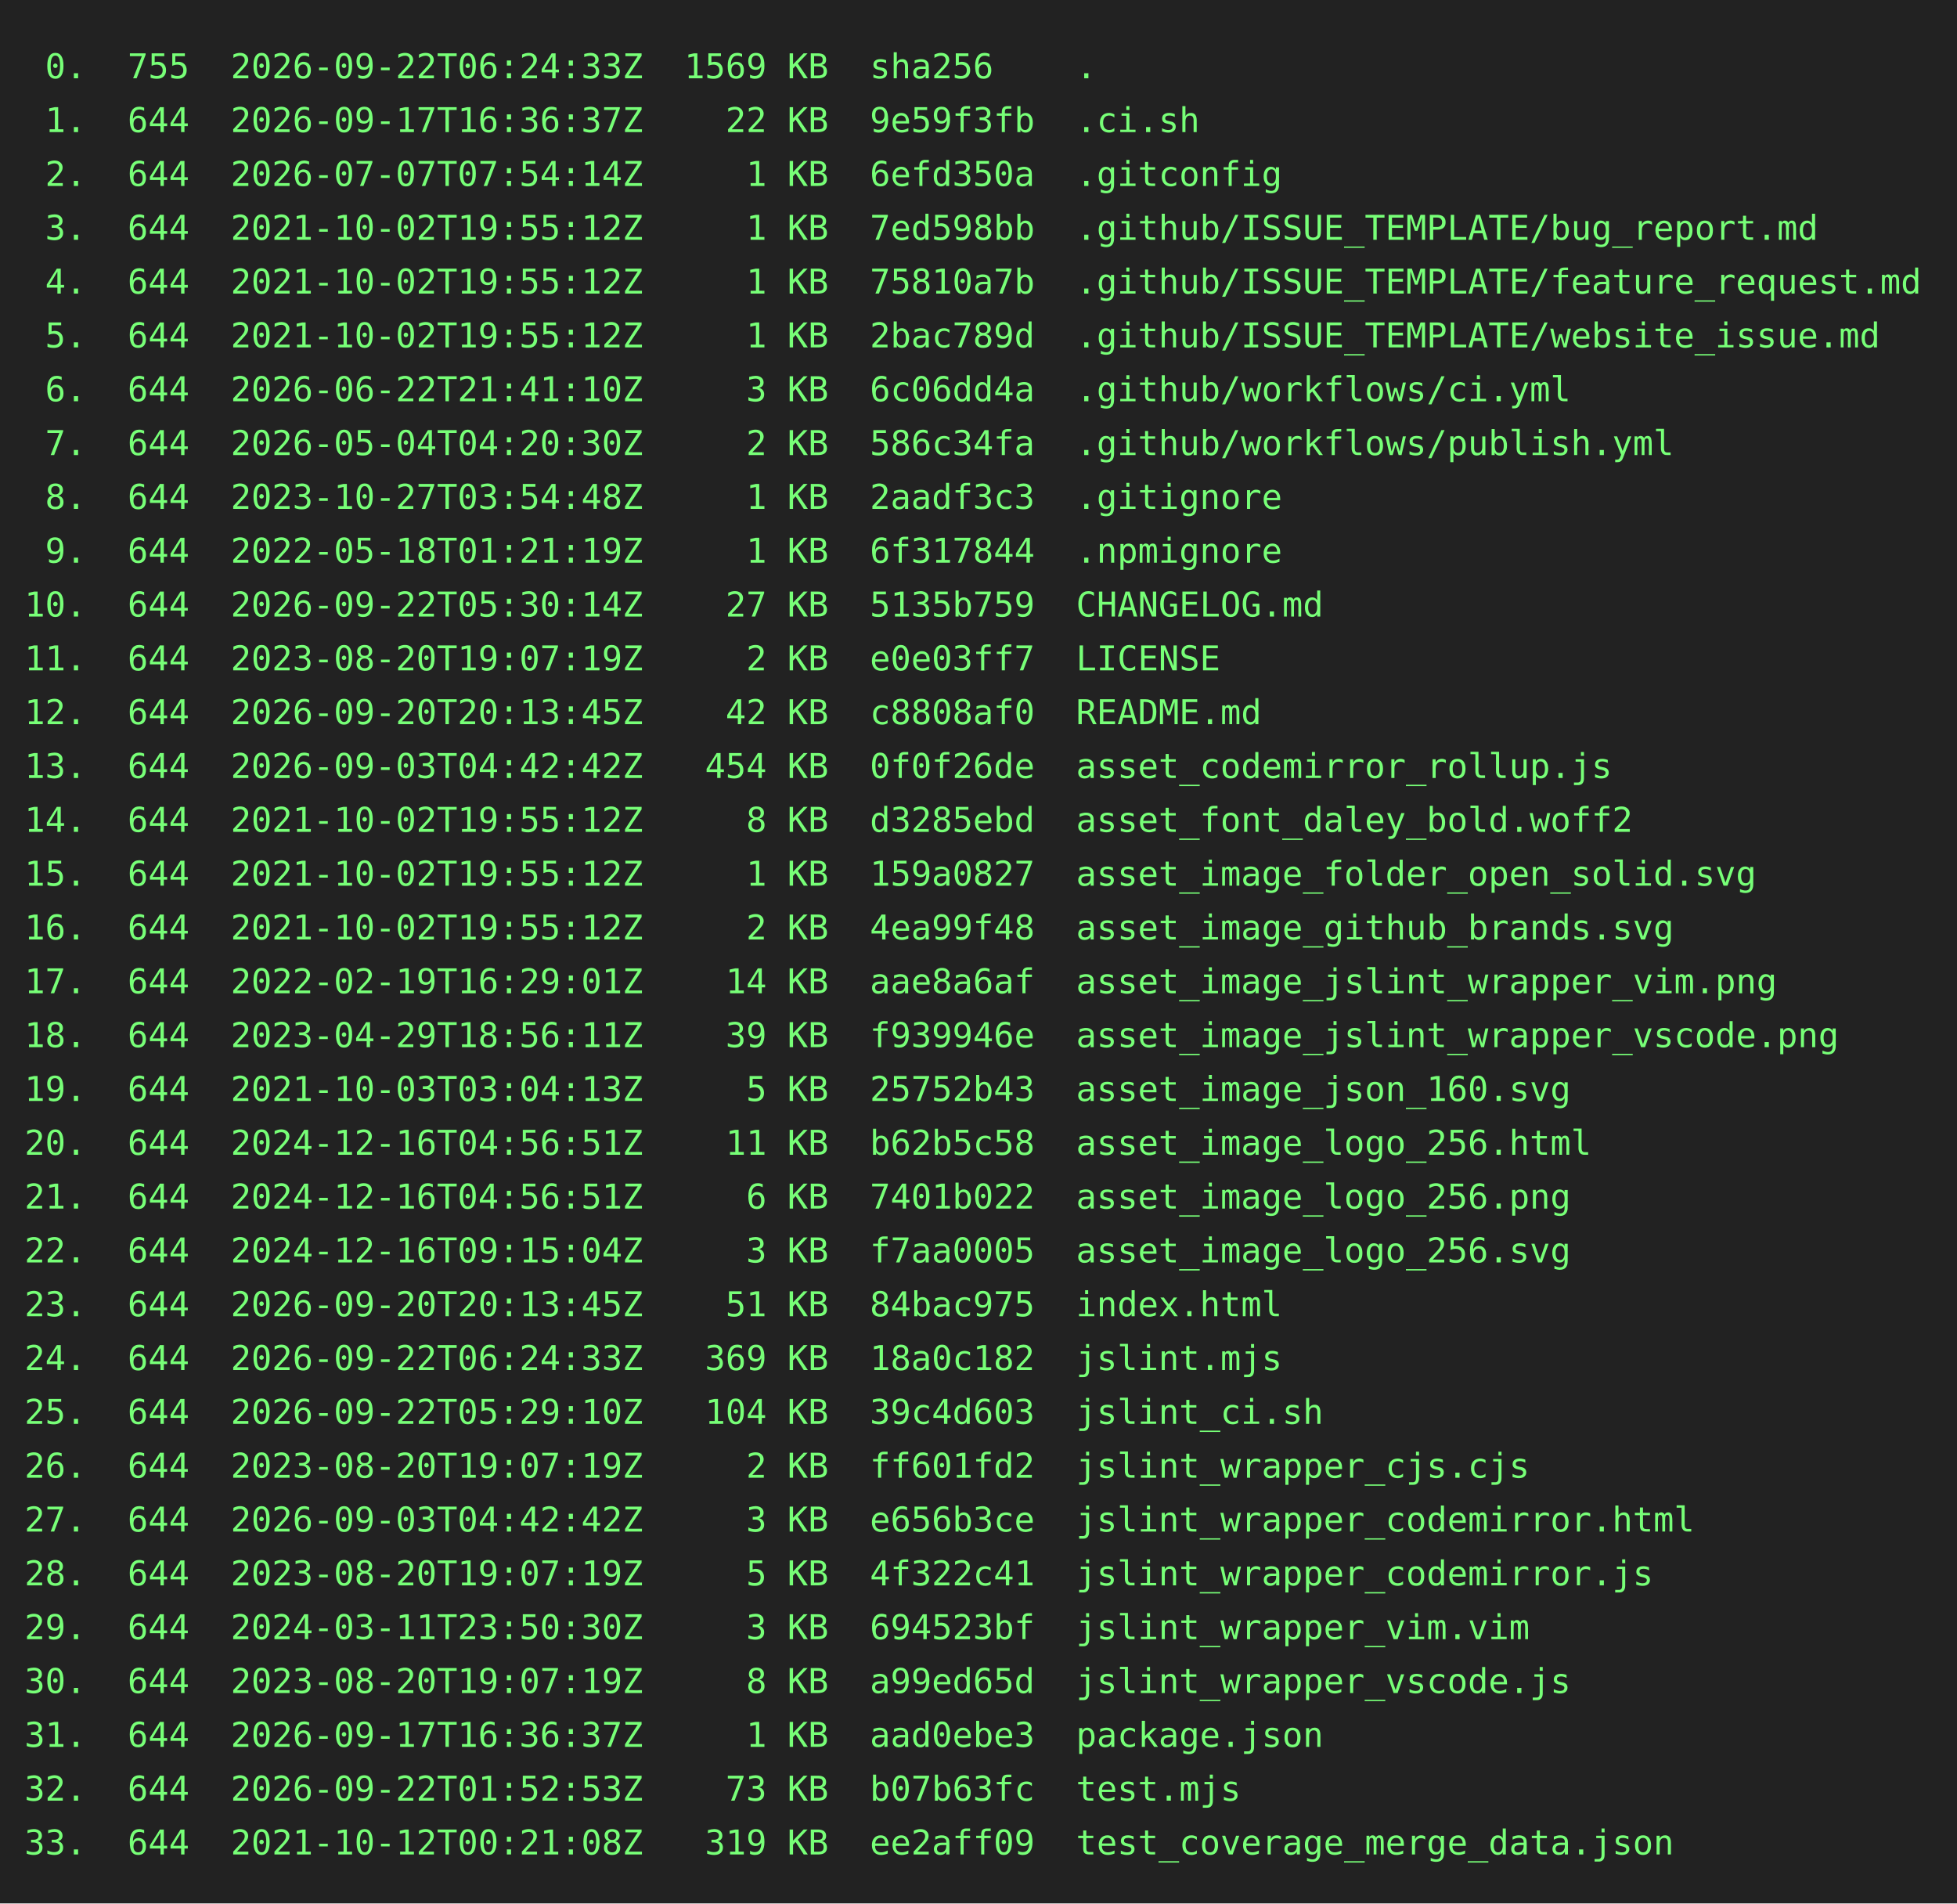
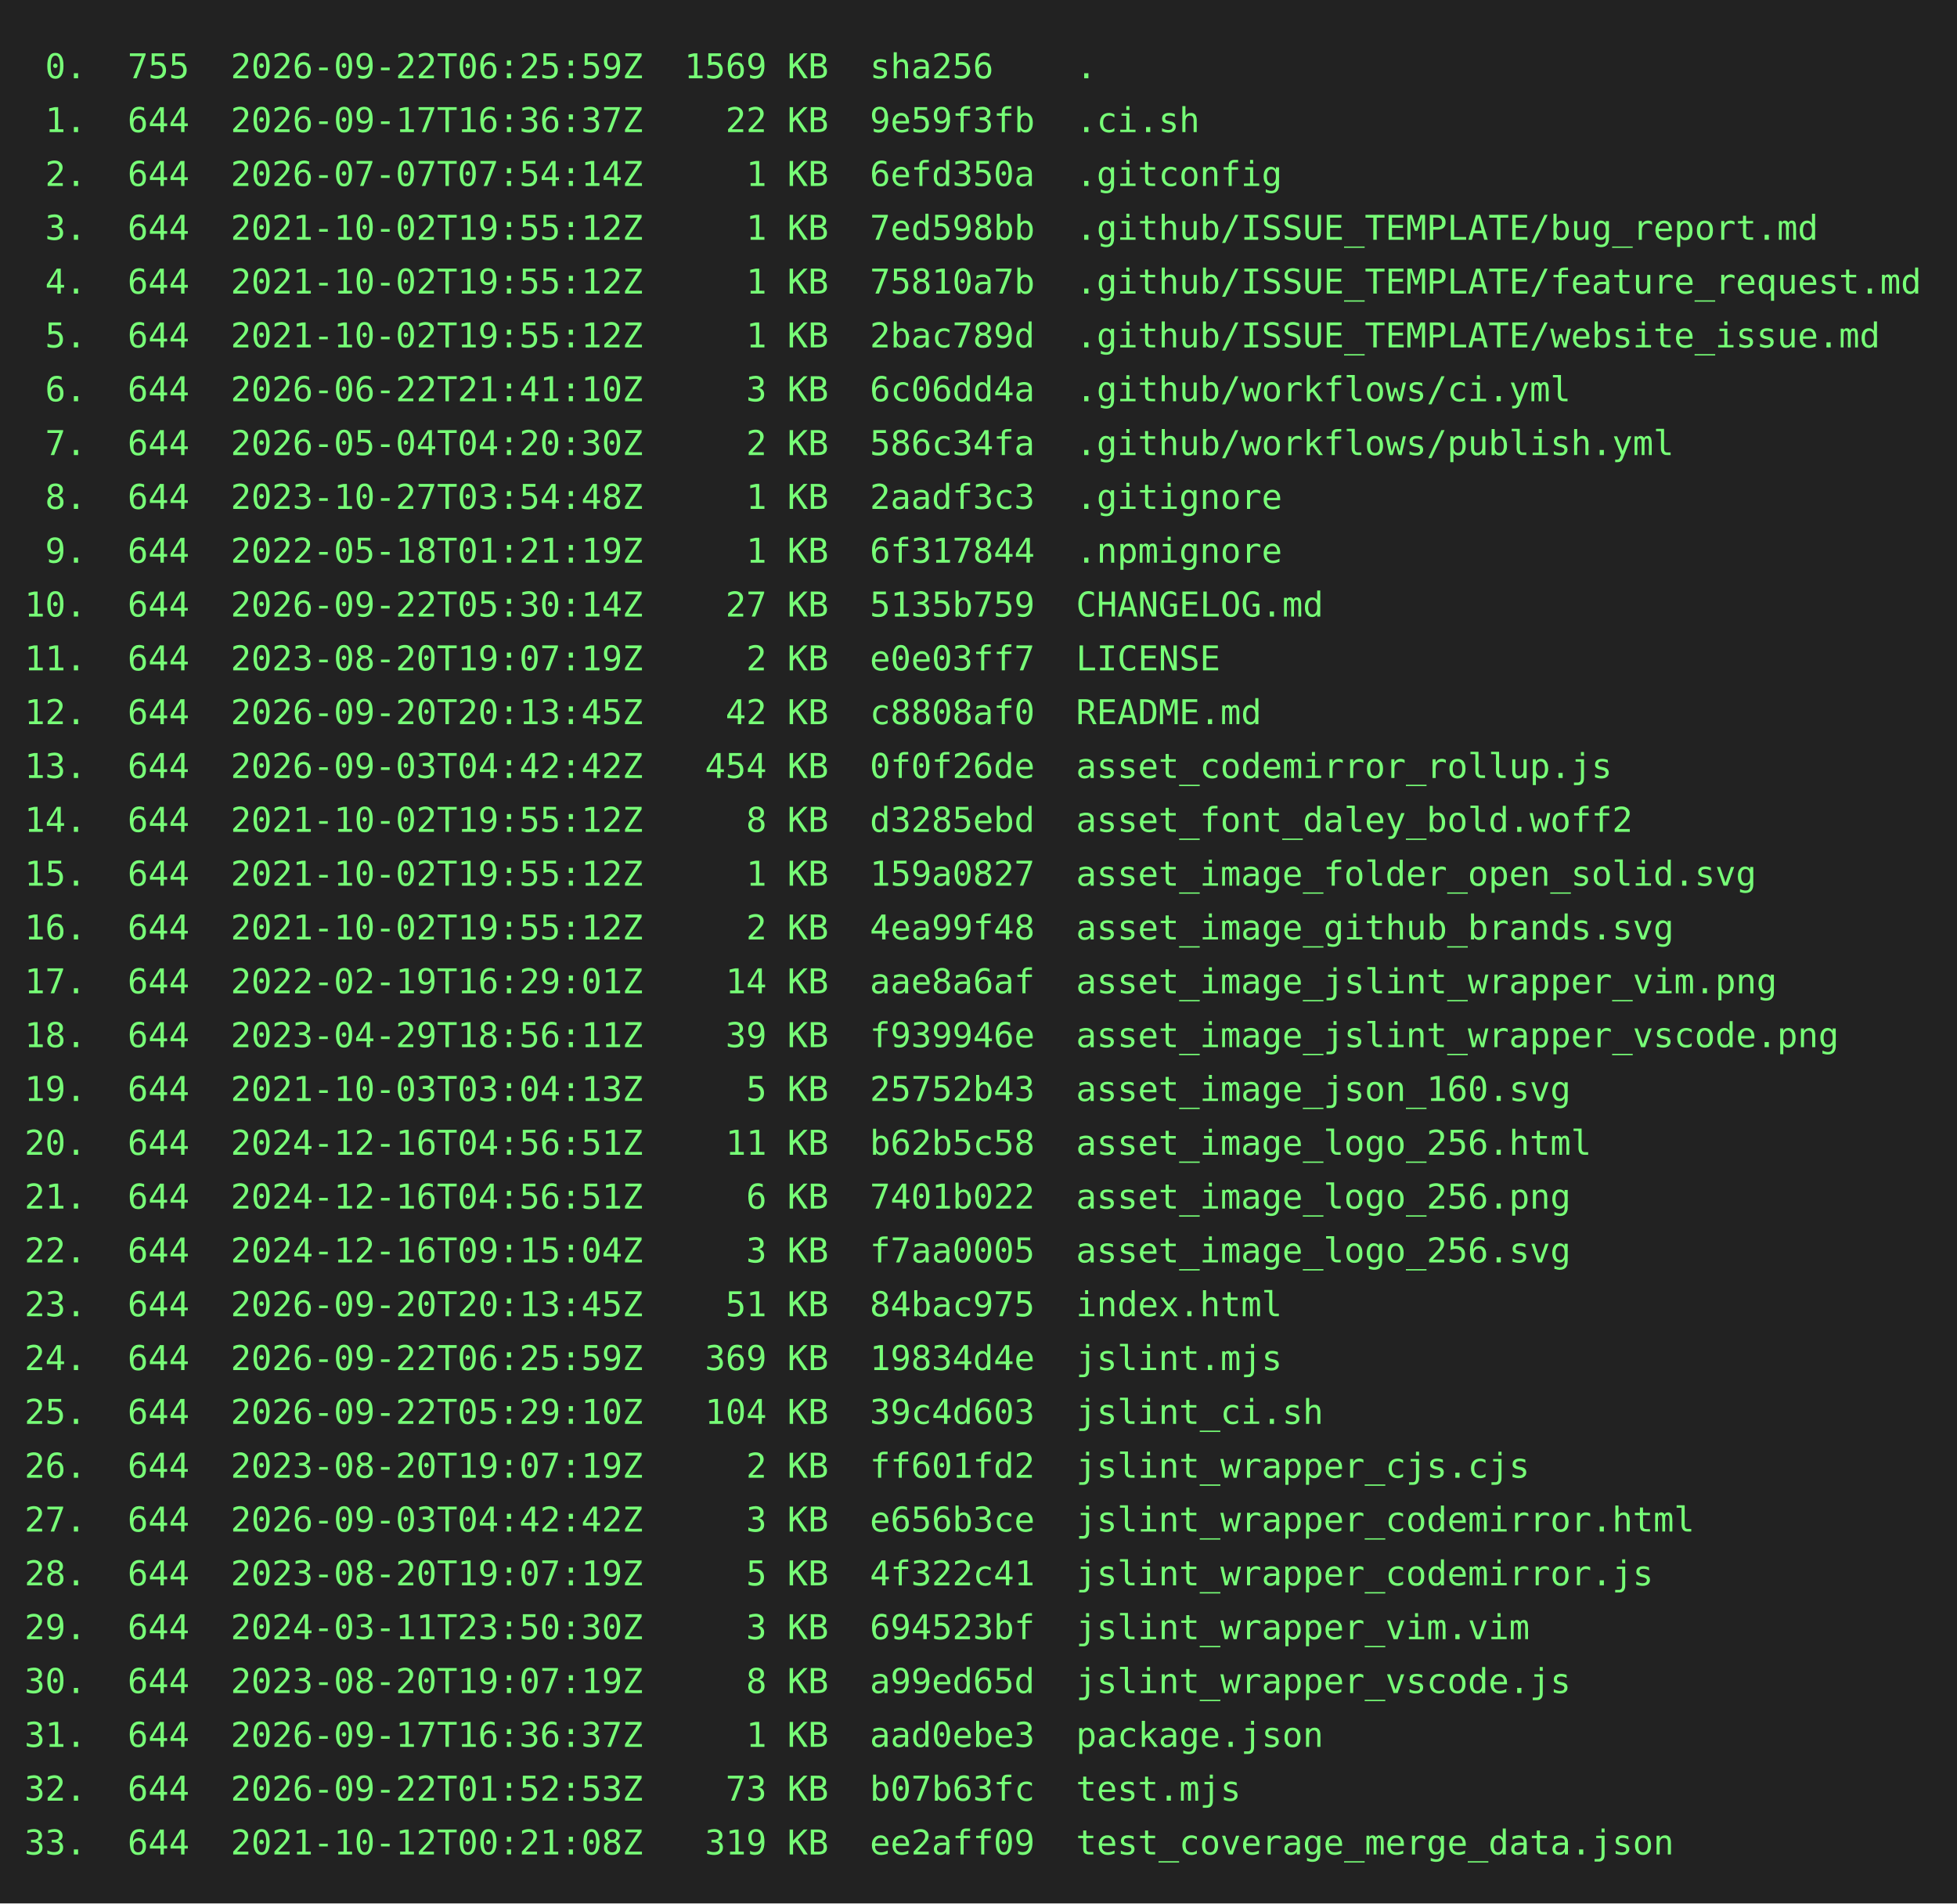
<svg xmlns="http://www.w3.org/2000/svg" height="778" width="800">
  <rect height="778" fill="#222" width="800" />
  <text fill="#7f7" font-family="consolas, menlo, monospace" font-size="14" xml:space="preserve">
-     <tspan lengthAdjust="spacingAndGlyphs" textLength="768" x="10" y="32"> 0.  755  2026-09-22T06:24:33Z  1569 KB  sha256    .                                             </tspan>
+     <tspan lengthAdjust="spacingAndGlyphs" textLength="768" x="10" y="32"> 0.  755  2026-09-22T06:25:59Z  1569 KB  sha256    .                                             </tspan>
    <tspan lengthAdjust="spacingAndGlyphs" textLength="768" x="10" y="54"> 1.  644  2026-09-17T16:36:37Z    22 KB  9e59f3fb  .ci.sh                                        </tspan>
    <tspan lengthAdjust="spacingAndGlyphs" textLength="768" x="10" y="76"> 2.  644  2026-07-07T07:54:14Z     1 KB  6efd350a  .gitconfig                                    </tspan>
    <tspan lengthAdjust="spacingAndGlyphs" textLength="768" x="10" y="98"> 3.  644  2021-10-02T19:55:12Z     1 KB  7ed598bb  .github/ISSUE_TEMPLATE/bug_report.md          </tspan>
    <tspan lengthAdjust="spacingAndGlyphs" textLength="768" x="10" y="120"> 4.  644  2021-10-02T19:55:12Z     1 KB  75810a7b  .github/ISSUE_TEMPLATE/feature_request.md     </tspan>
    <tspan lengthAdjust="spacingAndGlyphs" textLength="768" x="10" y="142"> 5.  644  2021-10-02T19:55:12Z     1 KB  2bac789d  .github/ISSUE_TEMPLATE/website_issue.md       </tspan>
    <tspan lengthAdjust="spacingAndGlyphs" textLength="768" x="10" y="164"> 6.  644  2026-06-22T21:41:10Z     3 KB  6c06dd4a  .github/workflows/ci.yml                      </tspan>
    <tspan lengthAdjust="spacingAndGlyphs" textLength="768" x="10" y="186"> 7.  644  2026-05-04T04:20:30Z     2 KB  586c34fa  .github/workflows/publish.yml                 </tspan>
    <tspan lengthAdjust="spacingAndGlyphs" textLength="768" x="10" y="208"> 8.  644  2023-10-27T03:54:48Z     1 KB  2aadf3c3  .gitignore                                    </tspan>
    <tspan lengthAdjust="spacingAndGlyphs" textLength="768" x="10" y="230"> 9.  644  2022-05-18T01:21:19Z     1 KB  6f317844  .npmignore                                    </tspan>
    <tspan lengthAdjust="spacingAndGlyphs" textLength="768" x="10" y="252">10.  644  2026-09-22T05:30:14Z    27 KB  5135b759  CHANGELOG.md                                  </tspan>
    <tspan lengthAdjust="spacingAndGlyphs" textLength="768" x="10" y="274">11.  644  2023-08-20T19:07:19Z     2 KB  e0e03ff7  LICENSE                                       </tspan>
    <tspan lengthAdjust="spacingAndGlyphs" textLength="768" x="10" y="296">12.  644  2026-09-20T20:13:45Z    42 KB  c8808af0  README.md                                     </tspan>
    <tspan lengthAdjust="spacingAndGlyphs" textLength="768" x="10" y="318">13.  644  2026-09-03T04:42:42Z   454 KB  0f0f26de  asset_codemirror_rollup.js                    </tspan>
    <tspan lengthAdjust="spacingAndGlyphs" textLength="768" x="10" y="340">14.  644  2021-10-02T19:55:12Z     8 KB  d3285ebd  asset_font_daley_bold.woff2                   </tspan>
    <tspan lengthAdjust="spacingAndGlyphs" textLength="768" x="10" y="362">15.  644  2021-10-02T19:55:12Z     1 KB  159a0827  asset_image_folder_open_solid.svg             </tspan>
    <tspan lengthAdjust="spacingAndGlyphs" textLength="768" x="10" y="384">16.  644  2021-10-02T19:55:12Z     2 KB  4ea99f48  asset_image_github_brands.svg                 </tspan>
    <tspan lengthAdjust="spacingAndGlyphs" textLength="768" x="10" y="406">17.  644  2022-02-19T16:29:01Z    14 KB  aae8a6af  asset_image_jslint_wrapper_vim.png            </tspan>
    <tspan lengthAdjust="spacingAndGlyphs" textLength="768" x="10" y="428">18.  644  2023-04-29T18:56:11Z    39 KB  f939946e  asset_image_jslint_wrapper_vscode.png         </tspan>
    <tspan lengthAdjust="spacingAndGlyphs" textLength="768" x="10" y="450">19.  644  2021-10-03T03:04:13Z     5 KB  25752b43  asset_image_json_160.svg                      </tspan>
    <tspan lengthAdjust="spacingAndGlyphs" textLength="768" x="10" y="472">20.  644  2024-12-16T04:56:51Z    11 KB  b62b5c58  asset_image_logo_256.html                     </tspan>
    <tspan lengthAdjust="spacingAndGlyphs" textLength="768" x="10" y="494">21.  644  2024-12-16T04:56:51Z     6 KB  7401b022  asset_image_logo_256.png                      </tspan>
    <tspan lengthAdjust="spacingAndGlyphs" textLength="768" x="10" y="516">22.  644  2024-12-16T09:15:04Z     3 KB  f7aa0005  asset_image_logo_256.svg                      </tspan>
    <tspan lengthAdjust="spacingAndGlyphs" textLength="768" x="10" y="538">23.  644  2026-09-20T20:13:45Z    51 KB  84bac975  index.html                                    </tspan>
-     <tspan lengthAdjust="spacingAndGlyphs" textLength="768" x="10" y="560">24.  644  2026-09-22T06:24:33Z   369 KB  18a0c182  jslint.mjs                                    </tspan>
+     <tspan lengthAdjust="spacingAndGlyphs" textLength="768" x="10" y="560">24.  644  2026-09-22T06:25:59Z   369 KB  19834d4e  jslint.mjs                                    </tspan>
    <tspan lengthAdjust="spacingAndGlyphs" textLength="768" x="10" y="582">25.  644  2026-09-22T05:29:10Z   104 KB  39c4d603  jslint_ci.sh                                  </tspan>
    <tspan lengthAdjust="spacingAndGlyphs" textLength="768" x="10" y="604">26.  644  2023-08-20T19:07:19Z     2 KB  ff601fd2  jslint_wrapper_cjs.cjs                        </tspan>
    <tspan lengthAdjust="spacingAndGlyphs" textLength="768" x="10" y="626">27.  644  2026-09-03T04:42:42Z     3 KB  e656b3ce  jslint_wrapper_codemirror.html                </tspan>
    <tspan lengthAdjust="spacingAndGlyphs" textLength="768" x="10" y="648">28.  644  2023-08-20T19:07:19Z     5 KB  4f322c41  jslint_wrapper_codemirror.js                  </tspan>
    <tspan lengthAdjust="spacingAndGlyphs" textLength="768" x="10" y="670">29.  644  2024-03-11T23:50:30Z     3 KB  694523bf  jslint_wrapper_vim.vim                        </tspan>
    <tspan lengthAdjust="spacingAndGlyphs" textLength="768" x="10" y="692">30.  644  2023-08-20T19:07:19Z     8 KB  a99ed65d  jslint_wrapper_vscode.js                      </tspan>
    <tspan lengthAdjust="spacingAndGlyphs" textLength="768" x="10" y="714">31.  644  2026-09-17T16:36:37Z     1 KB  aad0ebe3  package.json                                  </tspan>
    <tspan lengthAdjust="spacingAndGlyphs" textLength="768" x="10" y="736">32.  644  2026-09-22T01:52:53Z    73 KB  b07b63fc  test.mjs                                      </tspan>
    <tspan lengthAdjust="spacingAndGlyphs" textLength="768" x="10" y="758">33.  644  2021-10-12T00:21:08Z   319 KB  ee2aff09  test_coverage_merge_data.json                 </tspan>
  </text>
</svg>
